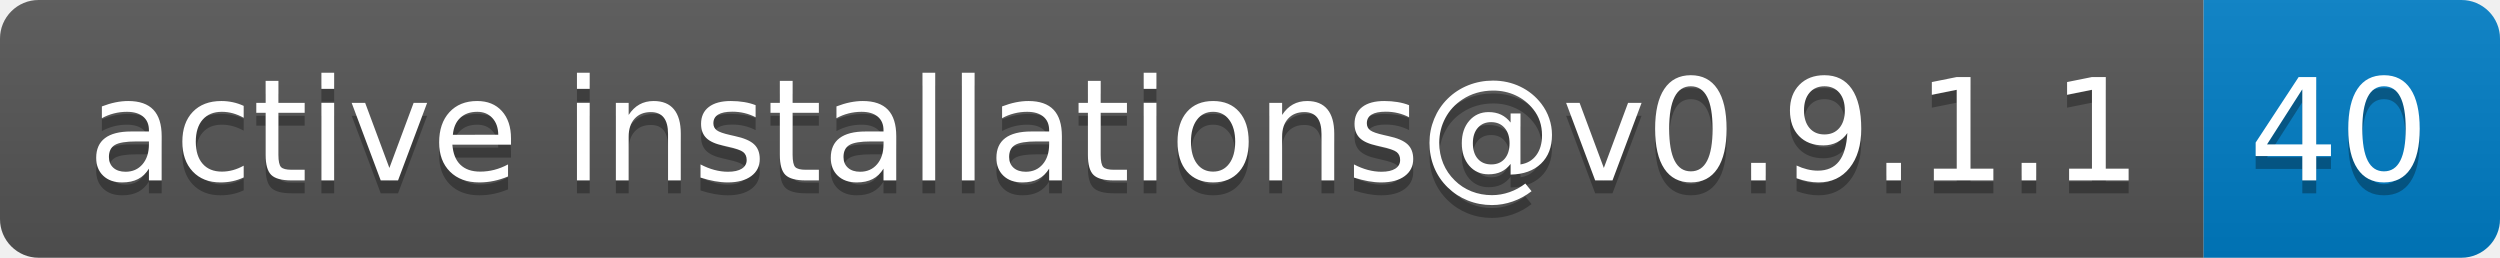
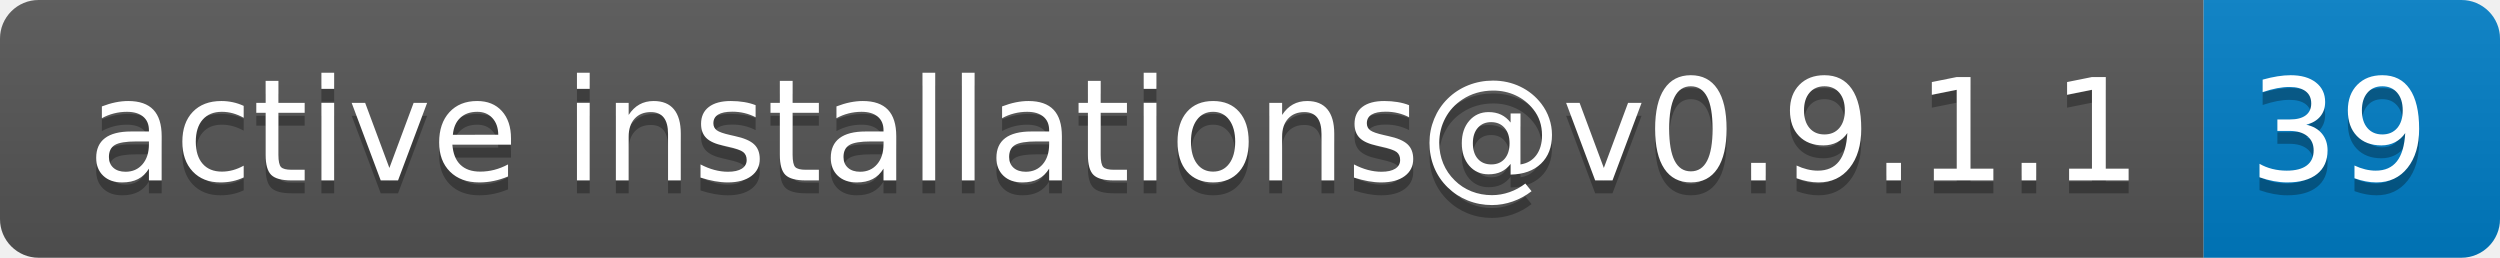
- <svg xmlns="http://www.w3.org/2000/svg" width="194" height="20" role="img" aria-label="active installations@v0.9.1.1: 40">
+ <svg xmlns="http://www.w3.org/2000/svg" width="194" height="20" role="img" aria-label="active installations@v0.9.1.1: 39">
  <linearGradient id="s" x2="0" y2="100%">
    <stop offset="0" stop-color="#bbb" stop-opacity=".1" />
    <stop offset="1" stop-opacity=".1" />
  </linearGradient>
  <clipPath id="r">
    <rect width="194" height="20" rx="3" fill="#fff" />
  </clipPath>
  <g clip-path="url(#r)">
    <rect width="171" height="20" fill="#555" />
    <rect x="171" width="23" height="20" fill="#007ec6" />
    <rect width="194" height="20" fill="url(#s)" />
  </g>
  <g fill="#fff" text-anchor="middle" font-family="Verdana,Geneva,DejaVu Sans,sans-serif" text-rendering="geometricPrecision" font-size="110">
    <text aria-hidden="true" x="865" y="150" fill="#010101" fill-opacity=".3" transform="scale(.1)" textLength="1610">active installations@v0.9.1.1</text>
    <text x="865" y="140" transform="scale(.1)" fill="#fff" textLength="1610">active installations@v0.9.1.1</text>
-     <text aria-hidden="true" x="1815" y="150" fill="#010101" fill-opacity=".3" transform="scale(.1)" textLength="130">40</text>
-     <text x="1815" y="140" transform="scale(.1)" fill="#fff" textLength="130">40</text>
+     <text aria-hidden="true" x="1815" y="150" fill="#010101" fill-opacity=".3" transform="scale(.1)" textLength="130">39</text>
+     <text x="1815" y="140" transform="scale(.1)" fill="#fff" textLength="130">39</text>
  </g>
</svg>
